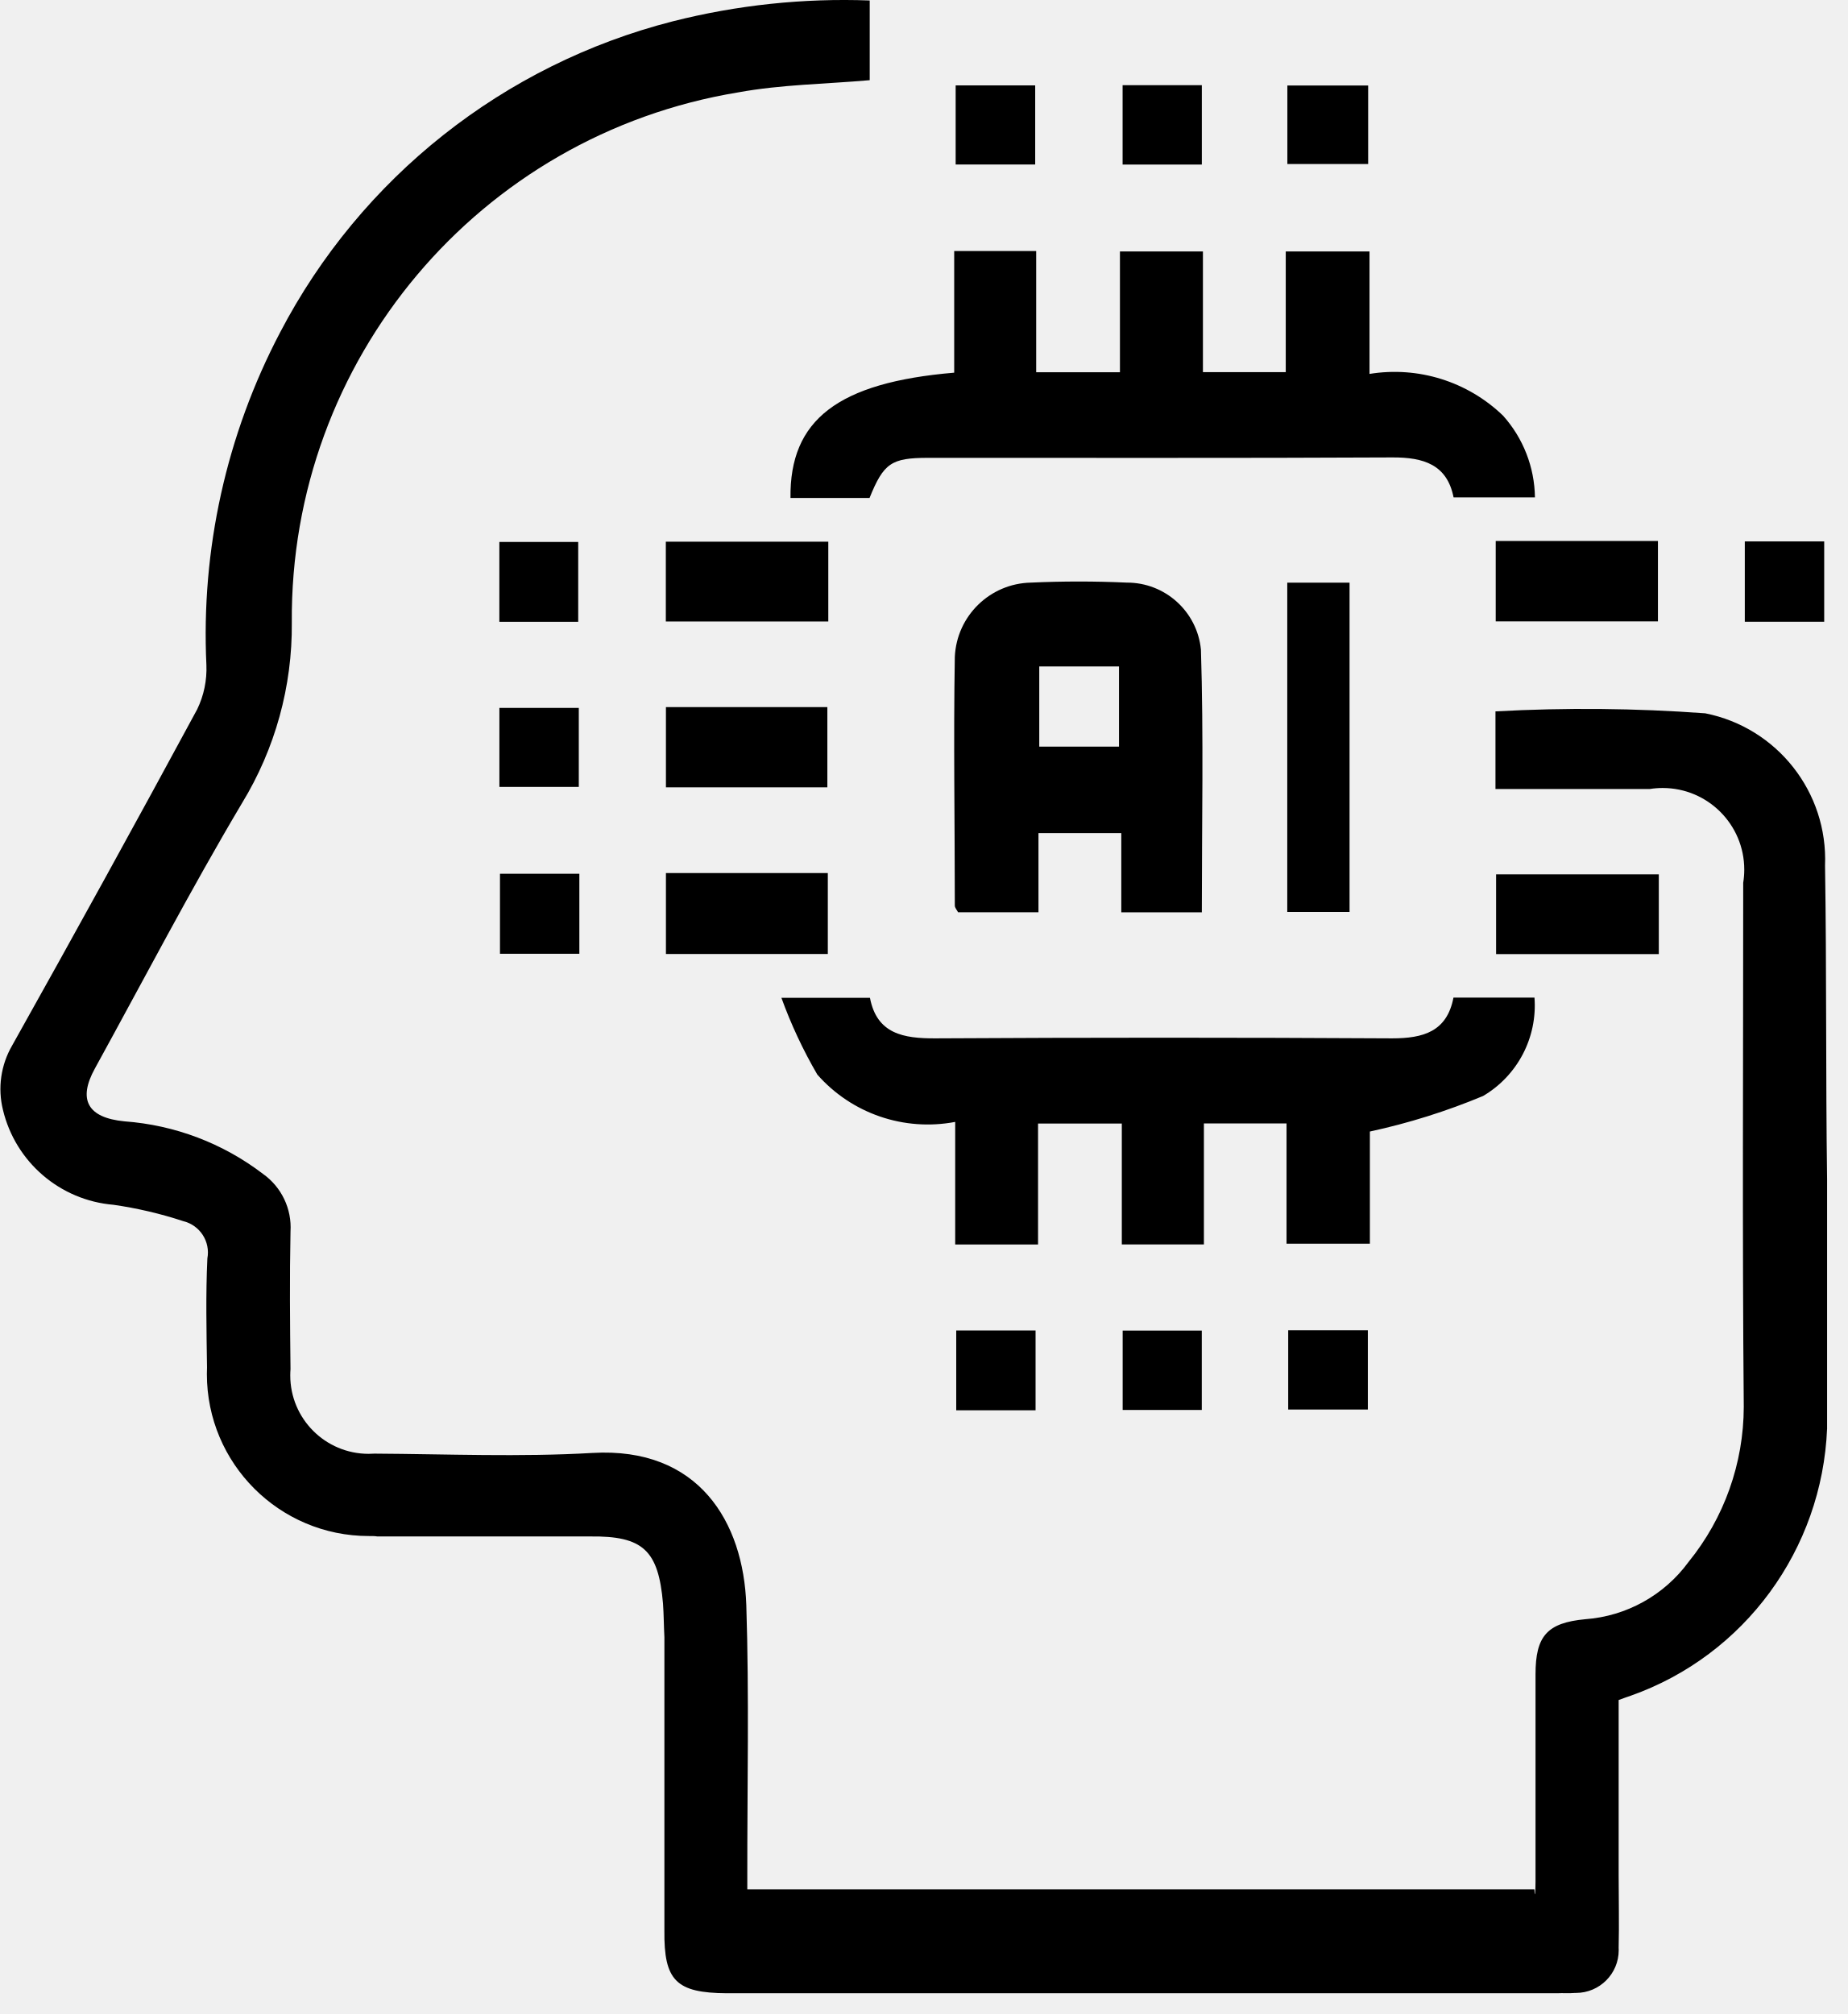
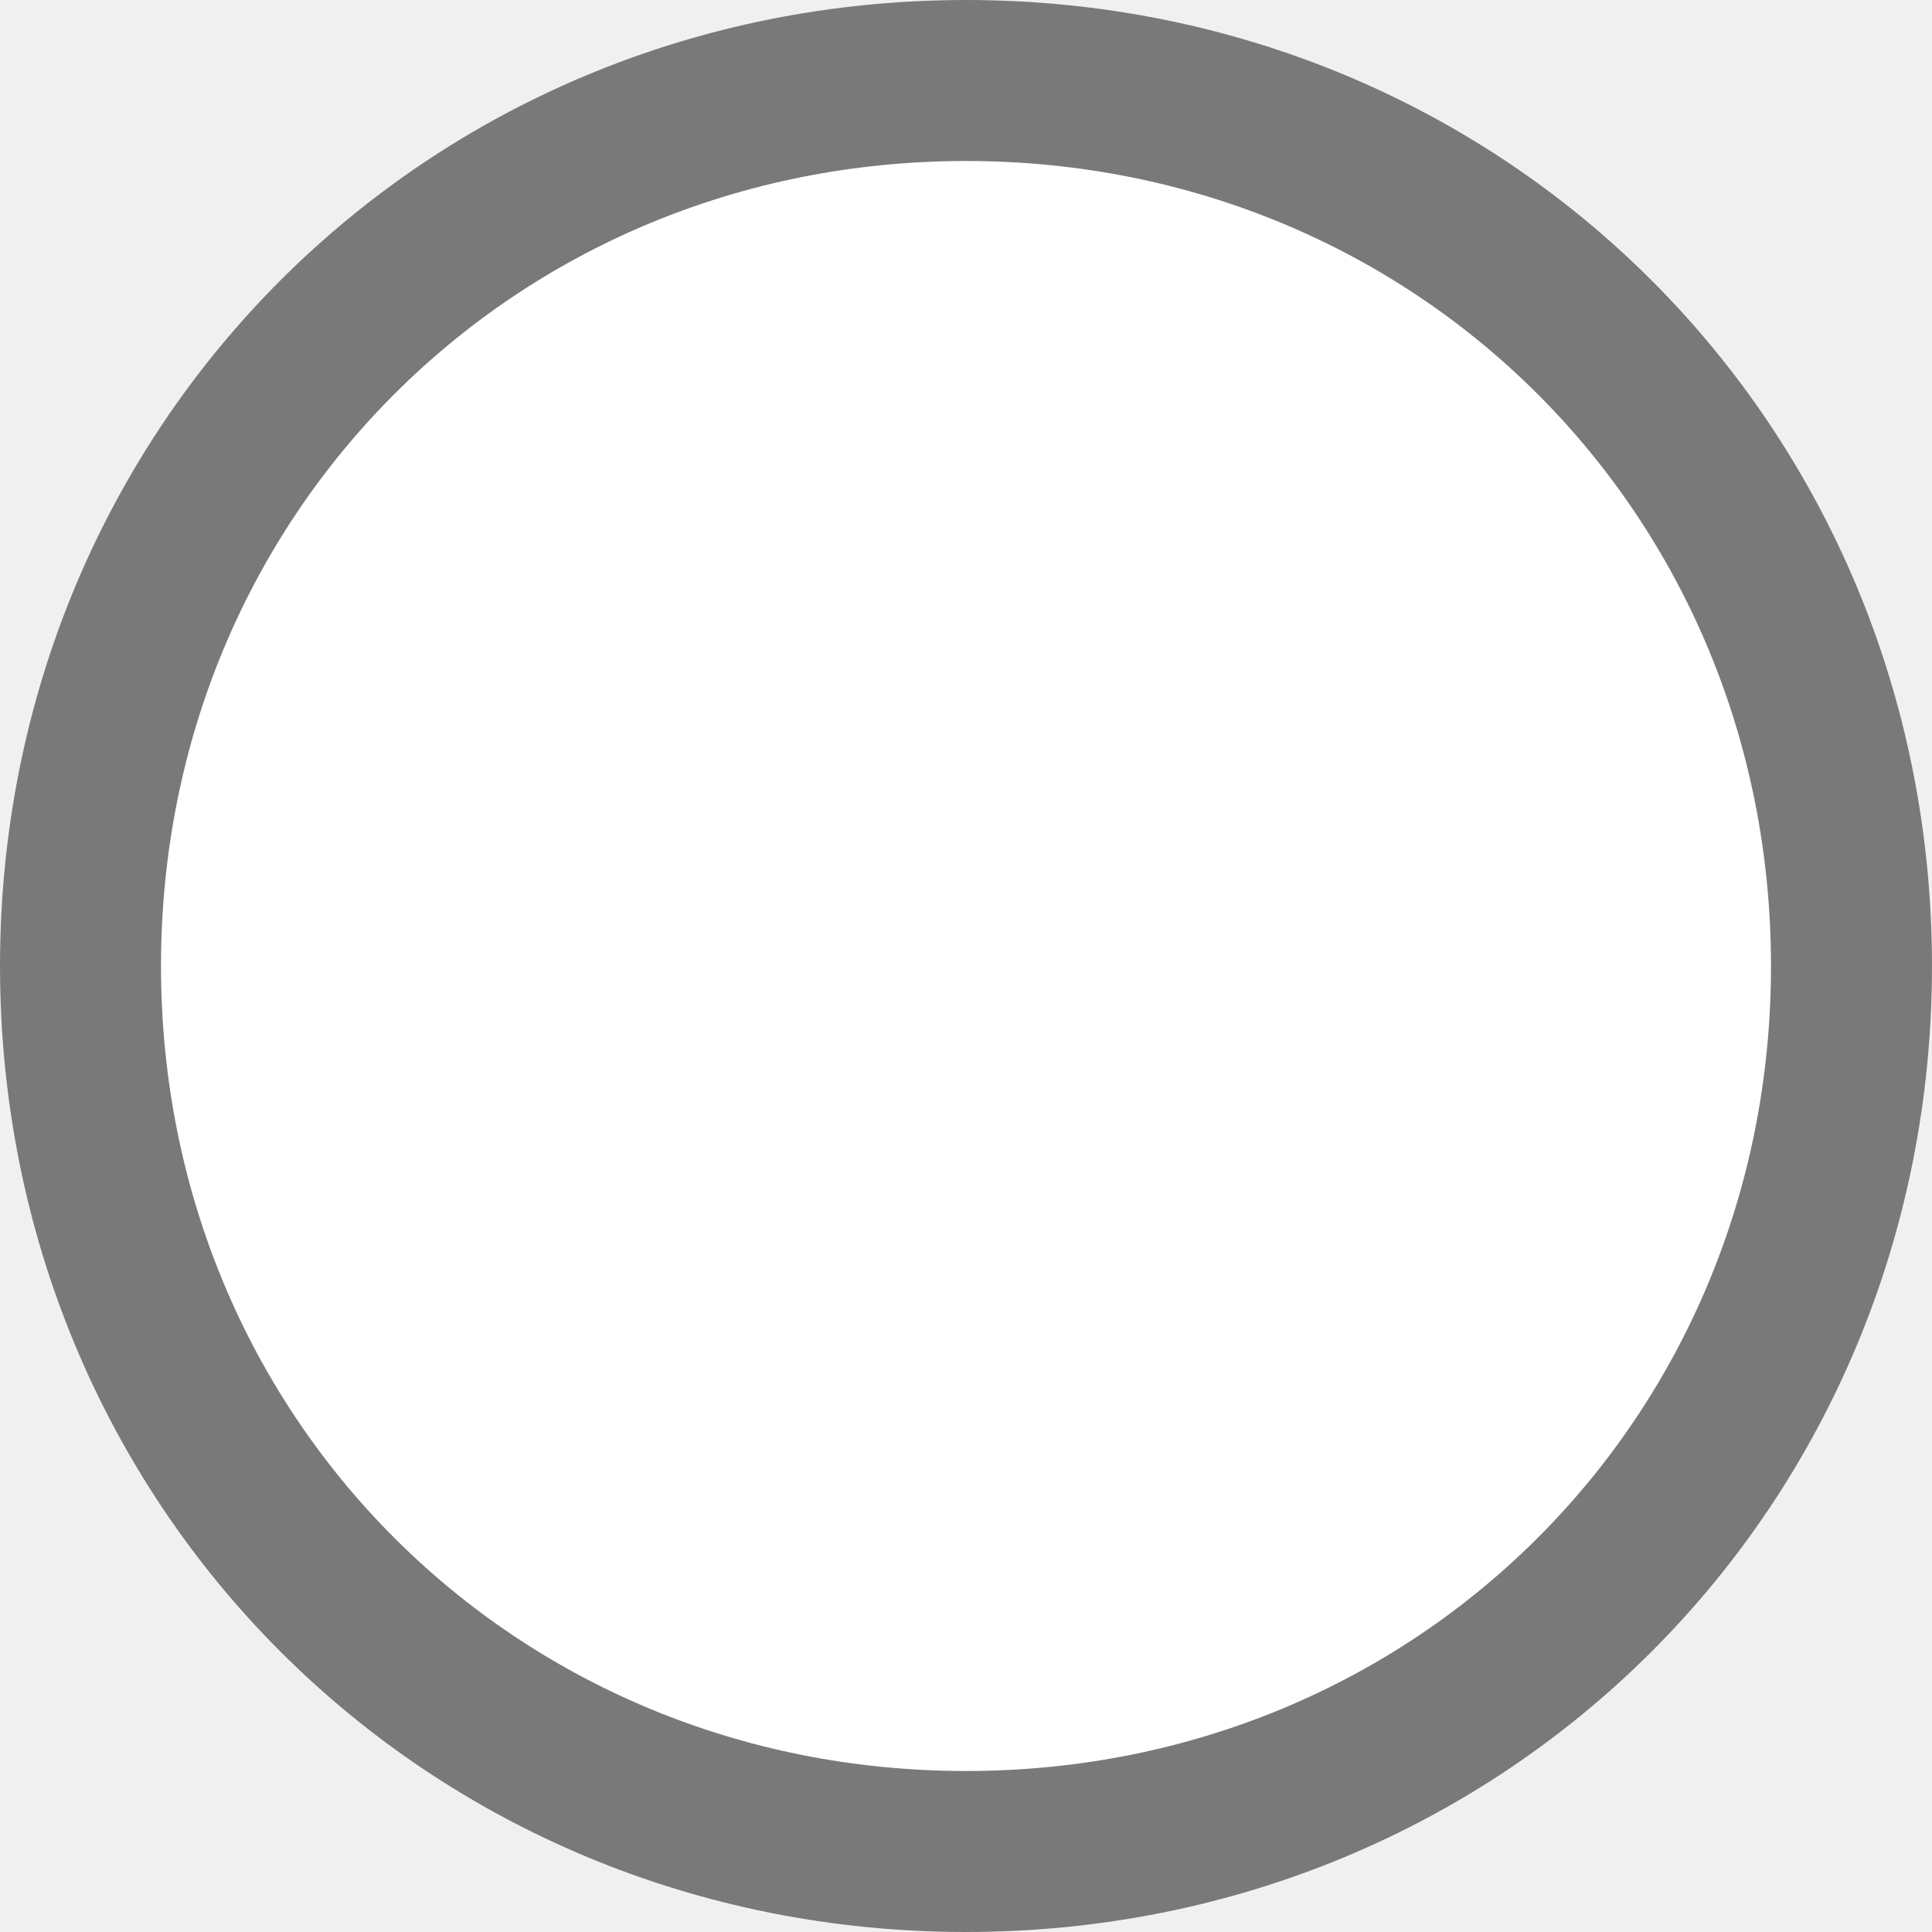
- <svg xmlns="http://www.w3.org/2000/svg" version="1.1" width="89px" height="97px">
-   <g transform="matrix(1 0 0 1 -133 -419 )">
-     <path d="M 79.464 38  L 72.028 38  L 72.028 34.262  C 75.394 34.077  78.768 34.108  82.131 34.355  C 85.599 35.045  88.048 38.159  87.901 41.693  C 87.981 46.731  87.931 51.771  88 56.812  L 88 68.806  C 87.76 74.618  84.034 79.725  78.553 81.667  C 78.395 81.717  78.24 81.777  77.961 81.878  L 77.961 90.315  C 77.961 91.482  77.989 92.648  77.961 93.812  C 77.963 93.85  77.964 93.888  77.964 93.926  C 77.964 95.063  77.042 95.985  75.904 95.985  C 75.891 95.985  75.877 95.985  75.864 95.985  C 75.575 96.01  75.282 95.985  74.991 96  L 35.004 96  C 32.566 95.985  31.971 95.395  32 92.974  L 32 78.854  C 31.971 78.313  31.971 77.768  31.933 77.231  C 31.713 74.66  30.967 73.97  28.421 74  L 18.175 74  C 18.038 73.977  17.901 73.98  17.764 73.98  C 13.456 73.98  9.964 70.488  9.964 66.18  C 9.964 66.072  9.966 65.964  9.971 65.856  C 9.946 64.1  9.906 62.344  9.988 60.61  C 10.14 59.8  9.632 59.012  8.832 58.816  C 7.735 58.454  6.608 58.19  5.465 58.026  C 2.893 57.811  0.748 55.972  0.144 53.462  C -0.119 52.406  0.04 51.289  0.588 50.349  C 3.598 44.976  6.568 39.581  9.497 34.164  C 9.819 33.499  9.972 32.765  9.941 32.026  C 9.678 26.467  10.904 20.938  13.491 16.01  C 17.382 8.556  24.259 3.109  32.405 1.027  C 35.502 0.242  38.696 -0.096  41.889 0.023  L 41.889 3.862  C 39.751 4.05  37.623 4.07  35.556 4.449  C 23.075 6.503  13.95 17.343  14.055 29.992  C 14.083 33.054  13.253 36.063  11.659 38.677  C 9.173 42.86  6.918 47.19  4.574 51.455  C 3.741 52.96  4.213 53.834  5.994 54.007  C 8.416 54.184  10.733 55.062  12.663 56.536  C 13.558 57.169  14.061 58.221  13.992 59.315  C 13.947 61.523  13.967 63.731  13.992 65.939  C 13.984 66.041  13.98 66.143  13.98 66.245  C 13.98 68.331  15.671 70.021  17.756 70.021  C 17.85 70.021  17.943 70.018  18.037 70.011  C 21.534 70.031  25.044 70.181  28.531 69.978  C 33.652 69.68  35.807 73.3  35.945 77.304  C 36.086 81.672  35.988 86.05  35.993 90.423  L 35.993 91  L 73.904 91  C 73.922 91.512  73.957 91.075  73.957 90.634  L 73.957 80.638  C 73.957 78.787  74.524 78.159  76.353 77.986  C 78.336 77.841  80.155 76.832  81.328 75.227  C 83.044 73.114  83.982 70.477  83.987 67.755  C 83.912 59.343  83.962 50.928  83.96 42.516  C 83.994 42.307  84.011 42.095  84.011 41.883  C 84.011 39.712  82.251 37.952  80.08 37.952  C 79.873 37.952  79.668 37.968  79.464 38  Z M 45.958 17.949  L 45.958 17.929  L 45.958 12.091  L 49.907 12.091  L 49.907 17.927  L 53.941 17.927  L 53.941 12.111  L 57.938 12.111  L 57.938 17.924  L 61.927 17.924  L 61.927 12.111  L 65.961 12.111  L 65.961 18.009  C 68.301 17.628  70.684 18.372  72.391 20.017  C 73.363 21.1  73.91 22.5  73.929 23.955  L 70.01 23.955  C 69.697 22.372  68.563 22.024  67.063 22.031  C 59.609 22.069  52.157 22.046  44.706 22.051  C 42.93 22.051  42.561 22.302  41.881 23.983  L 38.073 23.983  C 38.027 20.22  40.358 18.423  45.958 17.949  Z M 70.005 48.046  L 70.01 48.046  L 73.907 48.046  C 74.053 49.968  73.093 51.806  71.433 52.785  C 69.671 53.521  67.845 54.095  65.979 54.498  L 65.979 59.9  L 61.965 59.9  L 61.965 54.109  L 57.985 54.109  L 57.985 59.935  L 54.031 59.935  L 54.031 54.112  L 49.997 54.112  L 49.997 59.938  L 46.006 59.938  L 46.006 54.034  C 43.544 54.502  41.019 53.635  39.365 51.754  C 38.679 50.576  38.1 49.339  37.636 48.058  L 41.901 48.058  C 42.23 49.792  43.509 50.02  45.065 50.01  C 52.392 49.968  59.72 49.968  67.047 50.01  C 68.553 50.01  69.692 49.686  70.005 48.046  Z M 57.885 43.946  L 57.895 43.939  L 54.006 43.939  L 54.006 40.125  L 50.017 40.125  L 50.017 43.936  L 46.144 43.936  C 46.088 43.828  45.988 43.723  45.988 43.615  C 45.988 39.621  45.92 35.627  45.988 31.635  C 46.078 29.664  47.681 28.1  49.654 28.06  C 51.191 27.99  52.732 27.99  54.27 28.06  C 56.113 28.053  57.66 29.449  57.842 31.284  C 57.973 35.469  57.885 39.661  57.885 43.946  Z M 53.896 35.96  L 53.896 32.097  L 50.055 32.097  L 50.055 35.96  L 53.896 35.96  Z M 62 43.921  L 62 28.062  L 65 28.062  L 65 43.921  L 62 43.921  Z M 32.069 29.932  L 32.069 26.09  L 39.894 26.09  L 39.894 29.932  L 32.069 29.932  Z M 72.04 29.927  L 72.04 26.055  L 79.853 26.055  L 79.853 29.927  L 72.04 29.927  Z M 32.074 37.92  L 32.074 34.056  L 39.849 34.056  L 39.849 37.92  L 32.074 37.92  Z M 32.074 45.946  L 32.074 42.049  L 39.871 42.049  L 39.871 45.946  L 32.074 45.946  Z M 72.058 45.953  L 72.058 42.112  L 79.895 42.112  L 79.895 45.953  L 72.058 45.953  Z M 46.028 7.924  L 46.028 4.113  L 49.859 4.113  L 49.859 7.924  L 46.028 7.924  Z M 54.069 7.926  L 54.069 4.103  L 57.885 4.103  L 57.885 7.926  L 54.069 7.926  Z M 62.005 7.901  L 62.005 4.118  L 65.896 4.118  L 65.896 7.901  L 62.005 7.901  Z M 24.051 29.949  L 24.051 26.103  L 27.849 26.103  L 27.849 29.949  L 24.051 29.949  Z M 84.037 29.947  L 84.037 26.075  L 87.861 26.075  L 87.861 29.947  L 84.037 29.947  Z M 24.053 37.9  L 24.053 34.096  L 27.877 34.096  L 27.877 37.9  L 24.053 37.9  Z M 24.081 45.936  L 24.081 42.082  L 27.904 42.082  L 27.904 45.936  L 24.081 45.936  Z M 46.056 67.923  L 46.056 64.08  L 49.877 64.08  L 49.877 67.923  L 46.056 67.923  Z M 54.072 67.908  L 54.072 64.085  L 57.883 64.085  L 57.883 67.908  L 54.072 67.908  Z M 62.045 67.888  L 62.045 64.07  L 65.881 64.07  L 65.881 67.888  L 62.045 67.888  Z " fill-rule="nonzero" fill="#000000" stroke="none" transform="matrix(1 0 0 1 133 419 )" />
-   </g>
+ <svg xmlns="http://www.w3.org/2000/svg" version="1.1" width="12px" height="12px" viewBox="1151 271.5  12 12">
+   <path d="M 1157 271.5  C 1160.36 271.5  1163 274.14  1163 277.5  C 1163 280.86  1160.36 283.5  1157 283.5  C 1153.64 283.5  1151 280.86  1151 277.5  C 1151 274.14  1153.64 271.5  1157 271.5  Z " fill-rule="nonzero" fill="#ffffff" stroke="none" />
+   <path d="M 1157 272  C 1160.08 272  1162.5 274.42  1162.5 277.5  C 1162.5 280.58  1160.08 283  1157 283  C 1153.92 283  1151.5 280.58  1151.5 277.5  C 1151.5 274.42  1153.92 272  1157 272  Z " stroke-width="1" stroke="#797979" fill="none" />
</svg>
